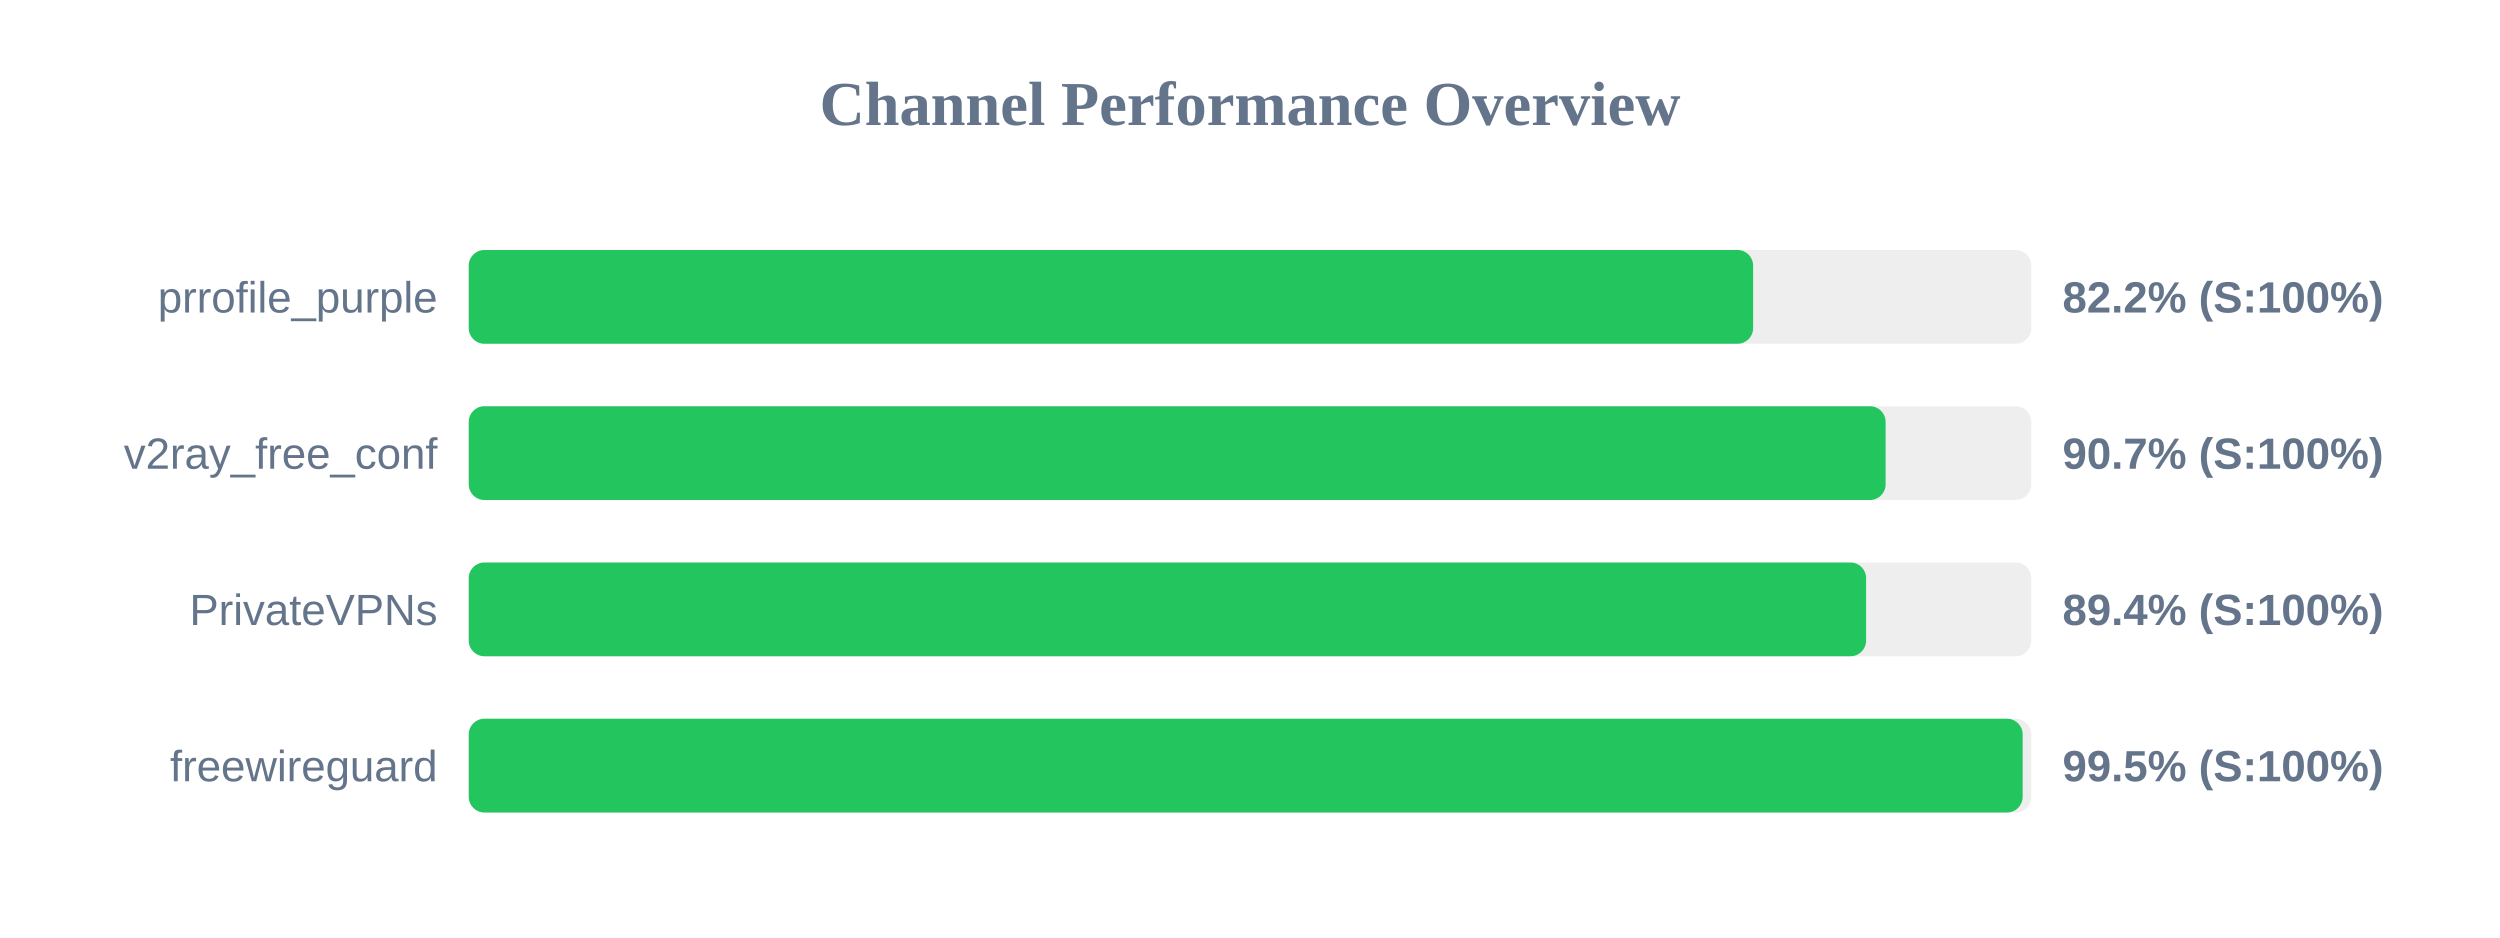
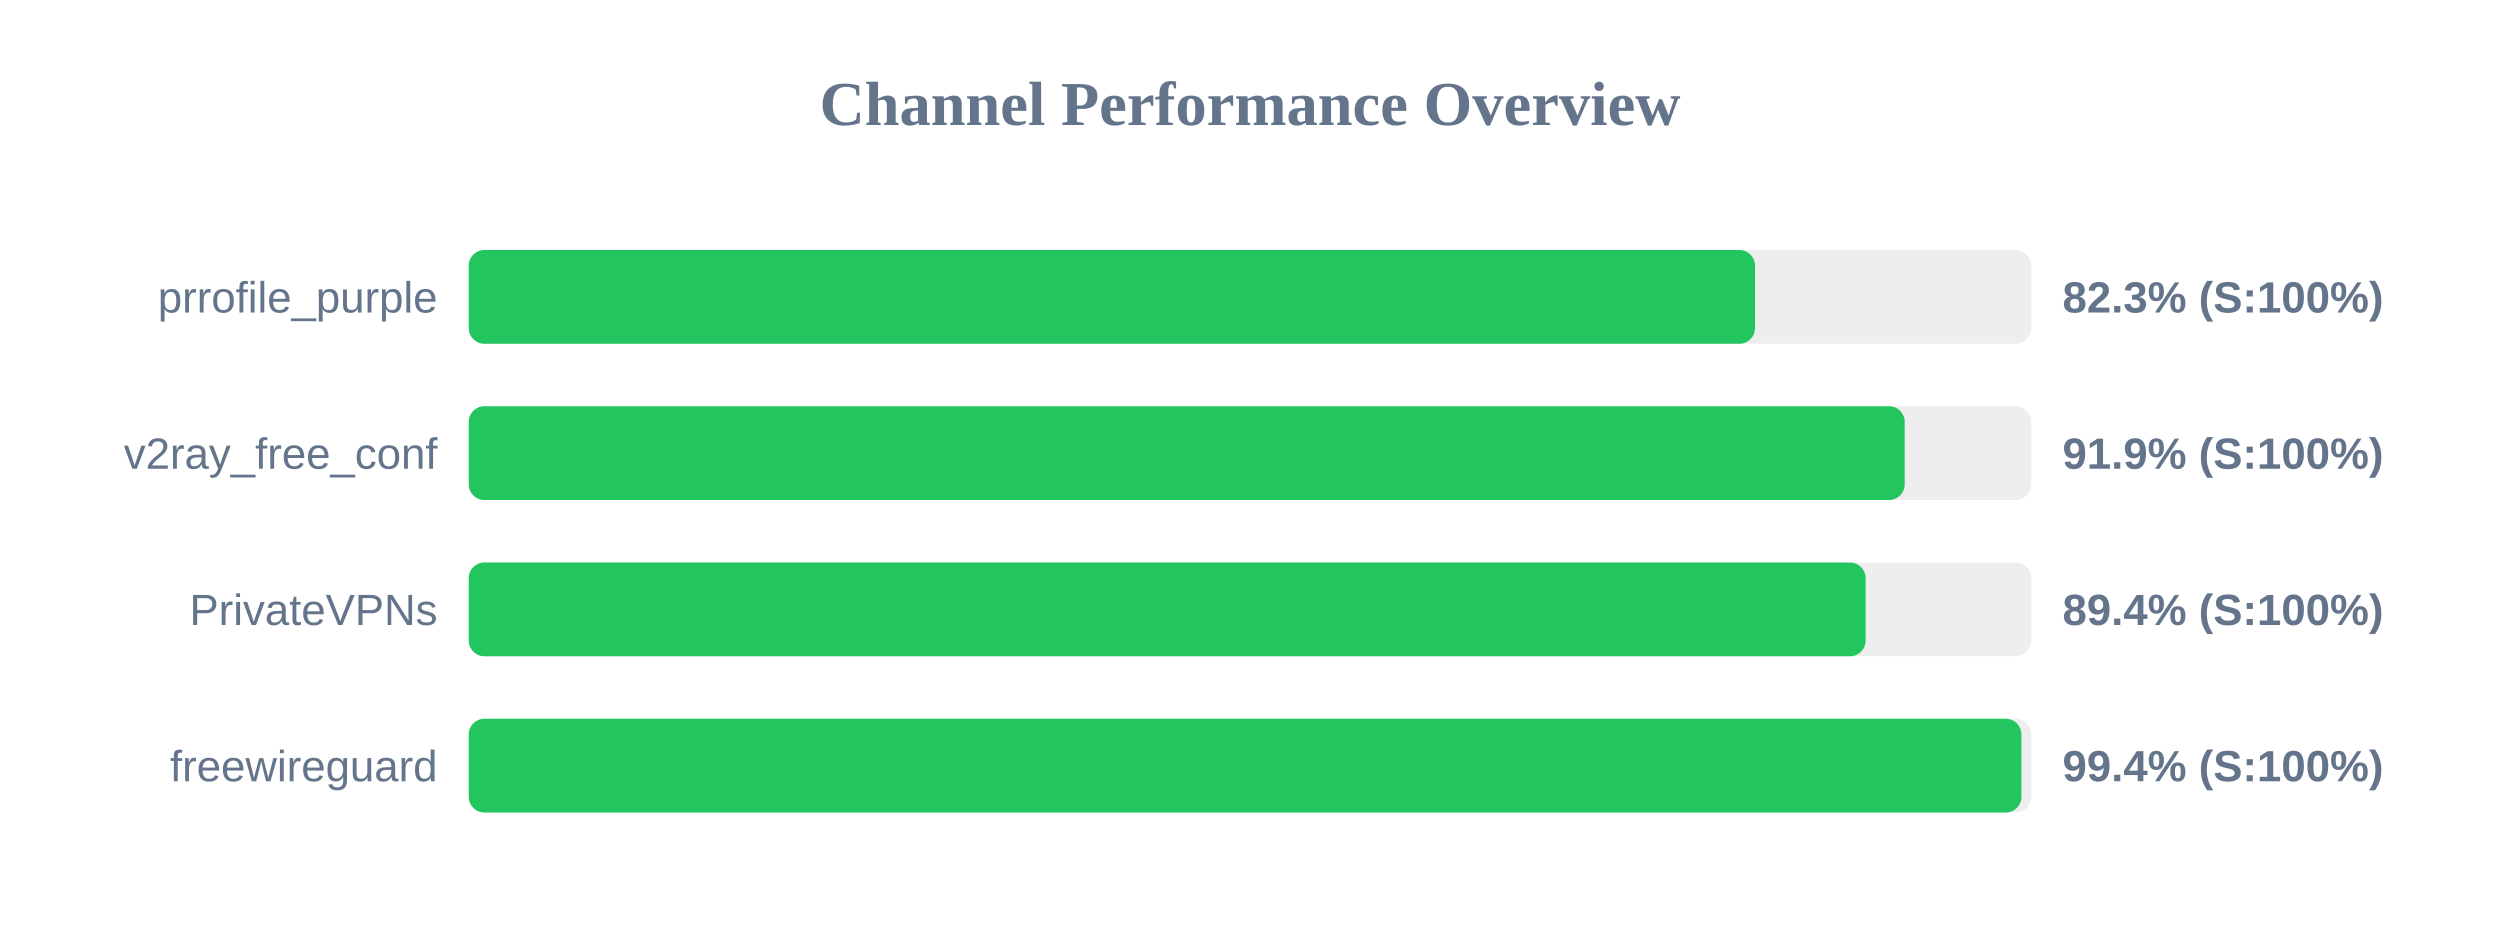
<svg xmlns="http://www.w3.org/2000/svg" width="800" height="300" version="1.1">
  <style>
        .row { font: 14px Arial; fill: #64748b; }
        .score { font: bold 14px Arial; fill: #64748b; }
    </style>
  <text x="400" y="40" text-anchor="middle" font-size="20px" font-weight="bold" fill="#64748b">Channel Performance Overview</text>
  <rect x="150" y="80" width="500" height="30" fill="#eee" rx="5" />
-   <rect x="150" y="80" width="411.0" height="30" fill="#22c55e" rx="5" />
+   <rect x="150" y="80" width="411.6" height="30" fill="#22c55e" rx="5" />
  <text x="140" y="100" text-anchor="end" class="row">prrofile_purple</text>
-   <text x="660" y="100" text-anchor="start" class="score">82.2% (S:100%)</text>
+   <text x="660" y="100" text-anchor="start" class="score">82.3% (S:100%)</text>
  <rect x="150" y="130" width="500" height="30" fill="#eee" rx="5" />
-   <rect x="150" y="130" width="453.4" height="30" fill="#22c55e" rx="5" />
+   <rect x="150" y="130" width="459.5" height="30" fill="#22c55e" rx="5" />
  <text x="140" y="150" text-anchor="end" class="row">v2ray_free_conf</text>
-   <text x="660" y="150" text-anchor="start" class="score">90.7% (S:100%)</text>
+   <text x="660" y="150" text-anchor="start" class="score">91.9% (S:100%)</text>
  <rect x="150" y="180" width="500" height="30" fill="#eee" rx="5" />
-   <rect x="150" y="180" width="447.15" height="30" fill="#22c55e" rx="5" />
+   <rect x="150" y="180" width="447.0" height="30" fill="#22c55e" rx="5" />
  <text x="140" y="200" text-anchor="end" class="row">PrivateVPNs</text>
  <text x="660" y="200" text-anchor="start" class="score">89.4% (S:100%)</text>
  <rect x="150" y="230" width="500" height="30" fill="#eee" rx="5" />
-   <rect x="150" y="230" width="497.25" height="30" fill="#22c55e" rx="5" />
+   <rect x="150" y="230" width="496.85" height="30" fill="#22c55e" rx="5" />
  <text x="140" y="250" text-anchor="end" class="row">freewireguard</text>
-   <text x="660" y="250" text-anchor="start" class="score">99.5% (S:100%)</text>
+   <text x="660" y="250" text-anchor="start" class="score">99.4% (S:100%)</text>
</svg>
